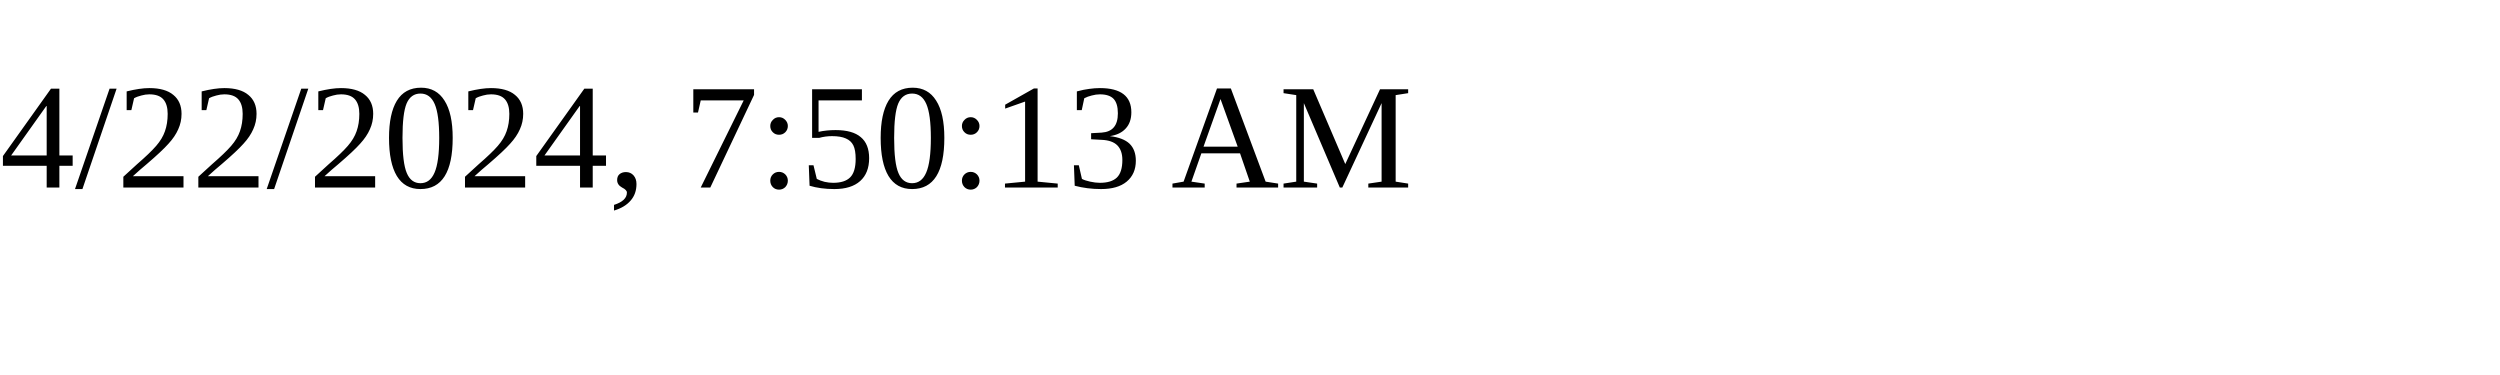
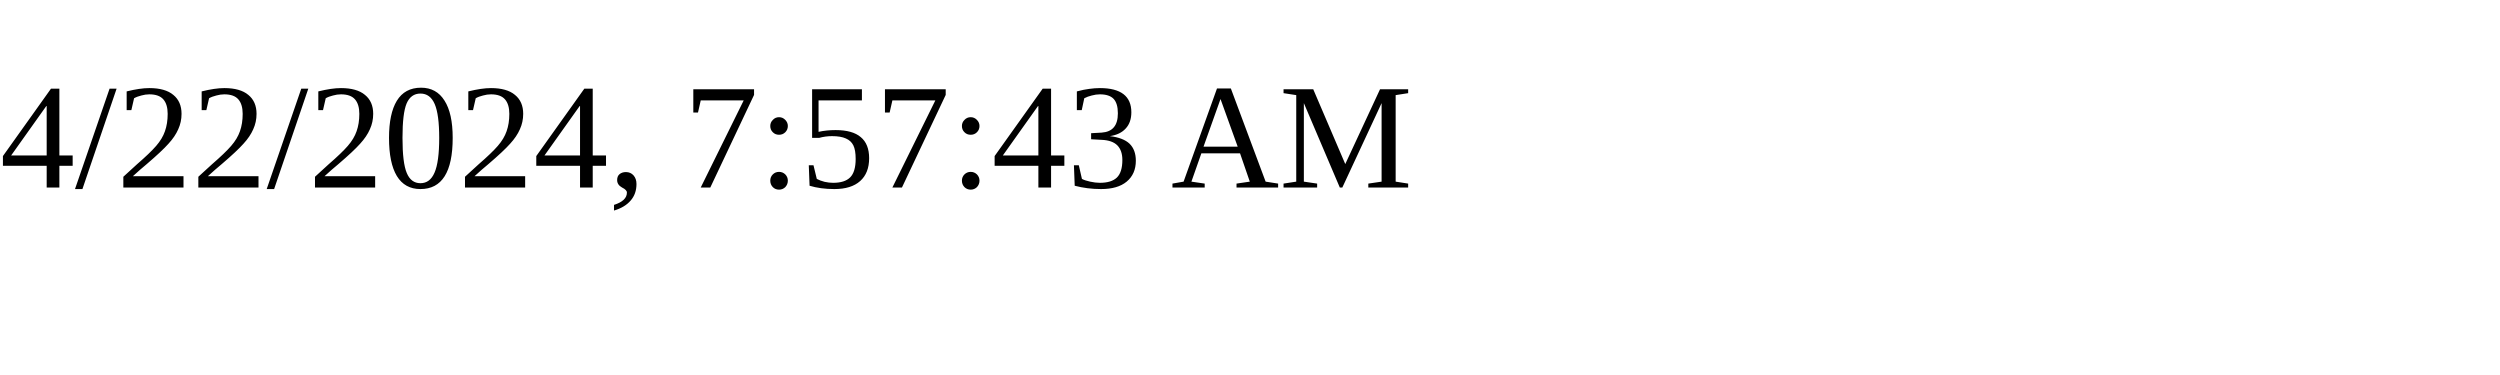
<svg xmlns="http://www.w3.org/2000/svg" height="30" width="200">
-   <text x="0" y="15">4/22/2024, 7:50:13 AM</text>
+   <text x="0" y="15">4/22/2024, 7:57:43 AM</text>
</svg>
